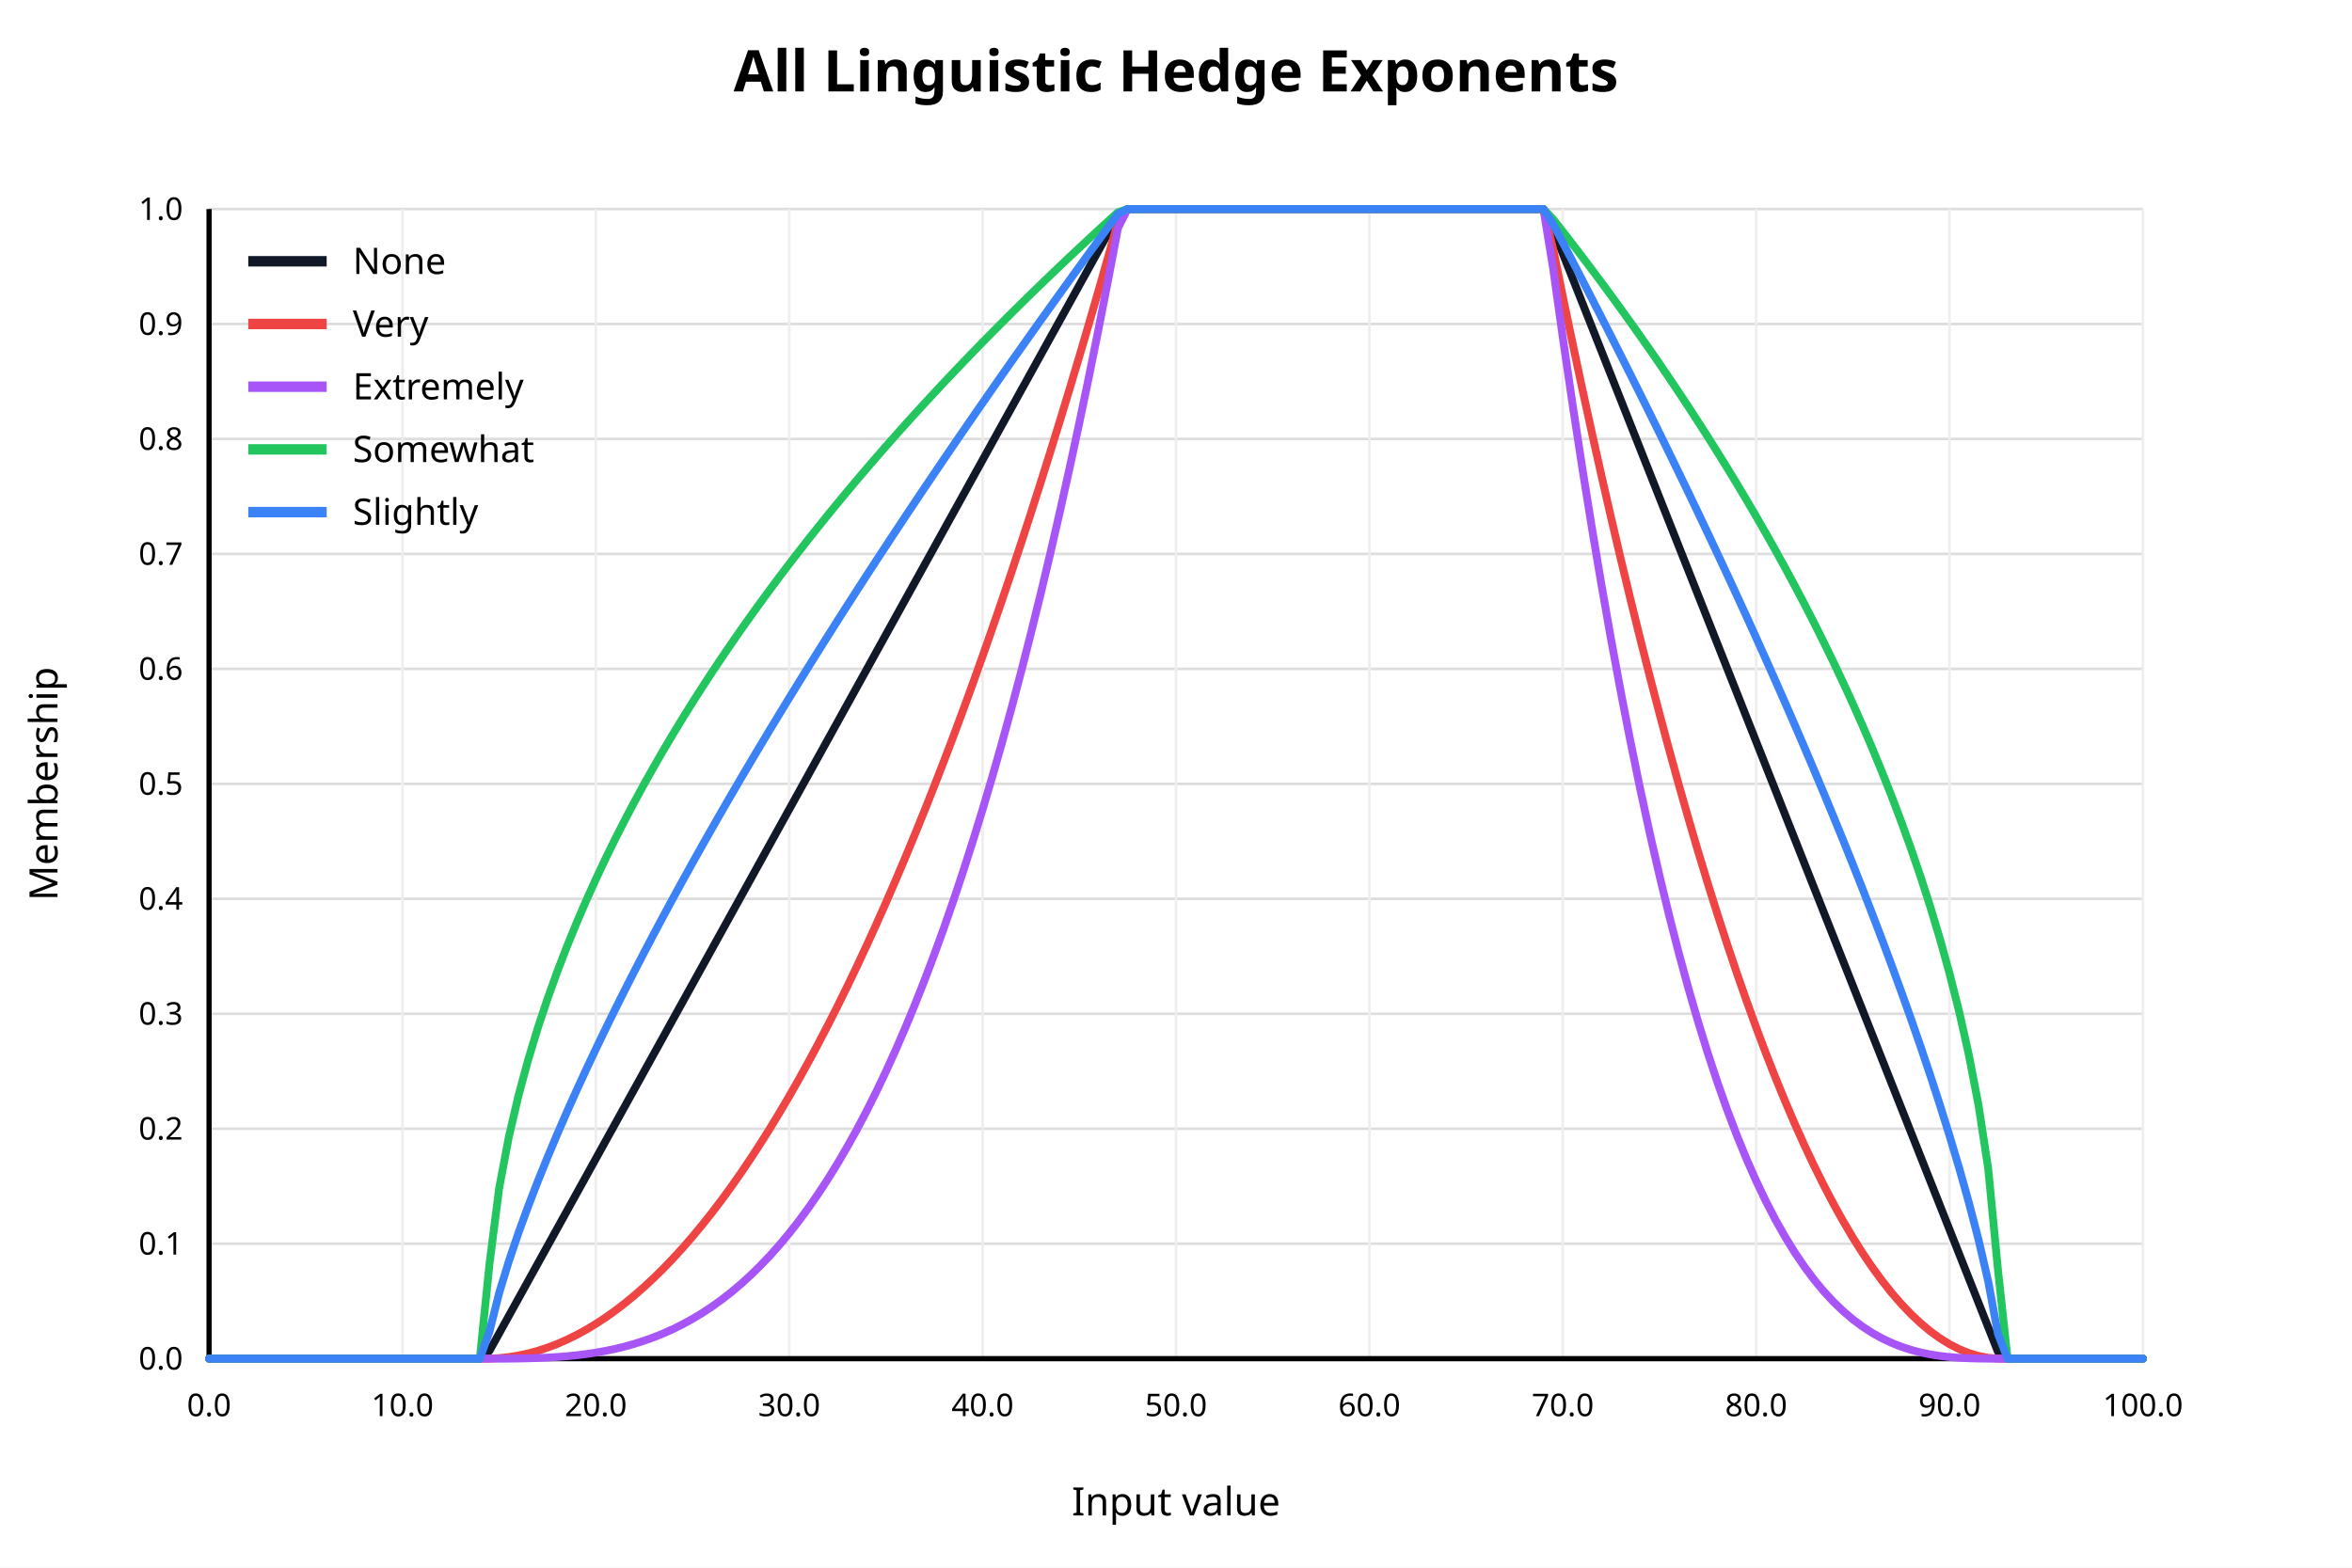
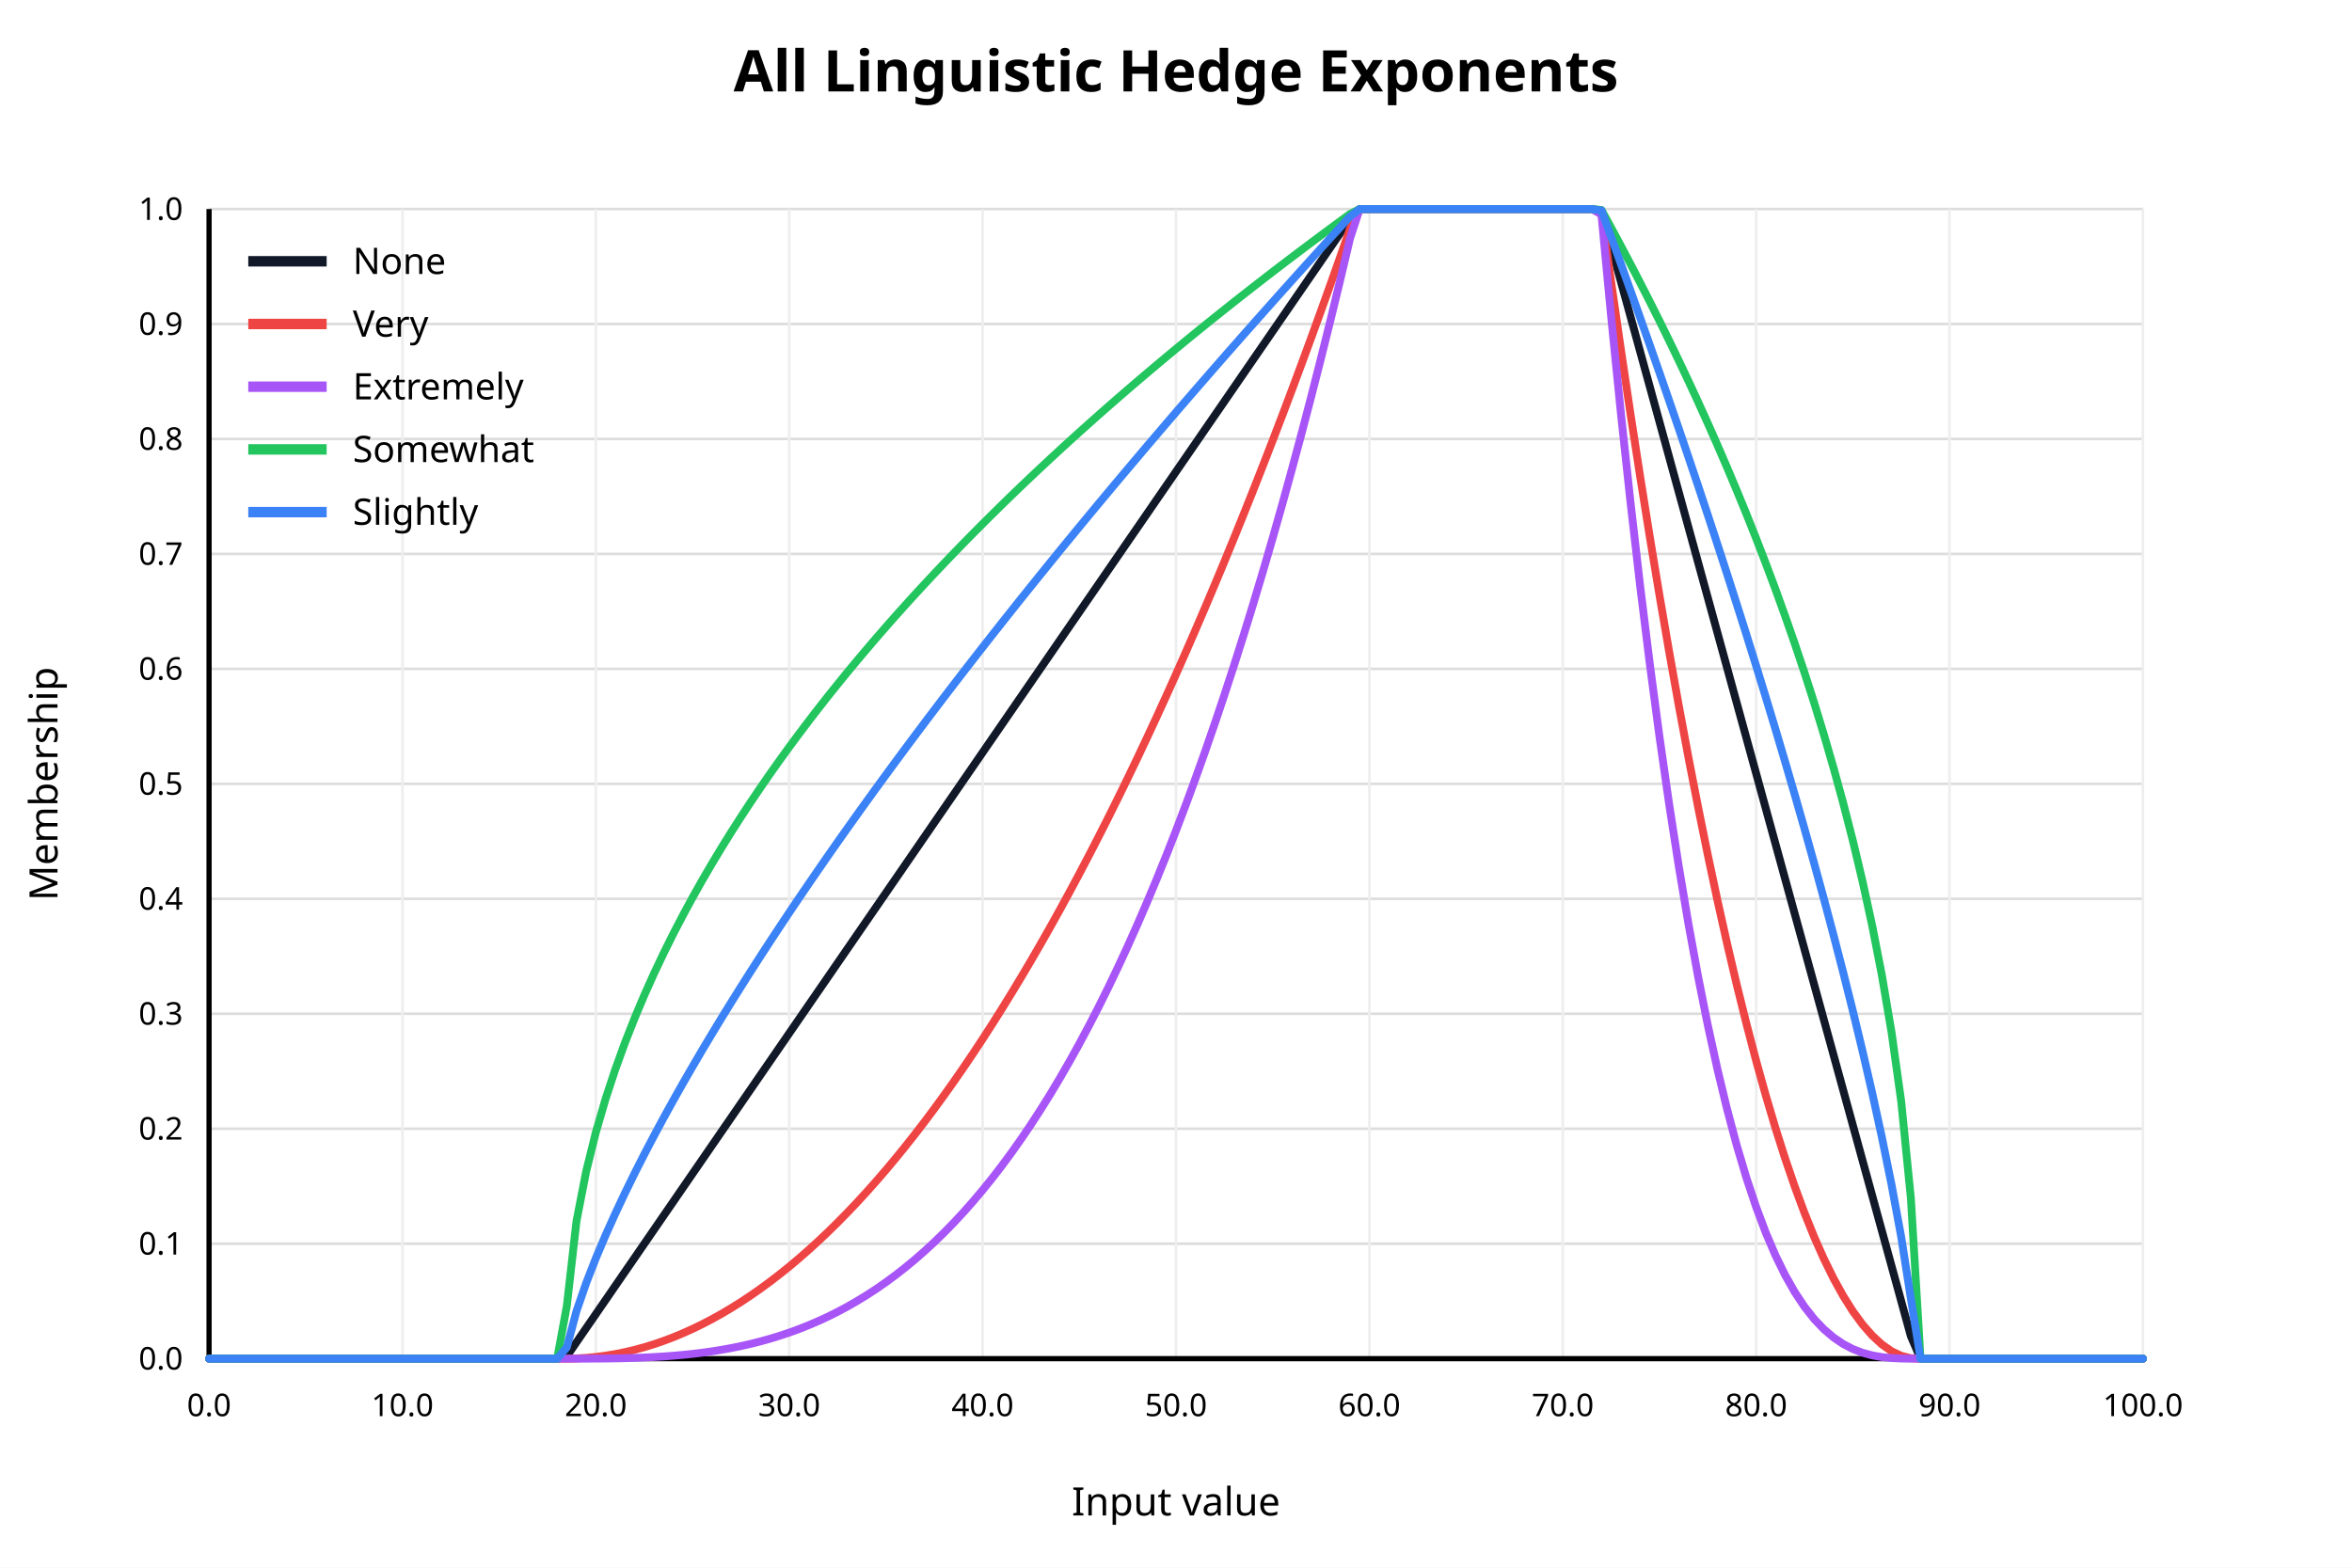
<svg xmlns="http://www.w3.org/2000/svg" width="900" height="600" viewBox="0 0 900 600">
  <rect x="0" y="0" width="900" height="600" fill="white" />
  <text x="450" y="35" text-anchor="middle" font-family="sans-serif" font-size="22" font-weight="bold" fill="black">All Linguistic Hedge Exponents</text>
  <line x1="80" y1="520.00" x2="820" y2="520.00" stroke="#dddddd" stroke-width="1" />
  <text x="70" y="520.00" text-anchor="end" dominant-baseline="middle" font-family="sans-serif" font-size="12" fill="black">0.0</text>
  <line x1="80" y1="476.00" x2="820" y2="476.00" stroke="#dddddd" stroke-width="1" />
  <text x="70" y="476.00" text-anchor="end" dominant-baseline="middle" font-family="sans-serif" font-size="12" fill="black">0.1</text>
  <line x1="80" y1="432.00" x2="820" y2="432.00" stroke="#dddddd" stroke-width="1" />
  <text x="70" y="432.00" text-anchor="end" dominant-baseline="middle" font-family="sans-serif" font-size="12" fill="black">0.2</text>
  <line x1="80" y1="388.00" x2="820" y2="388.00" stroke="#dddddd" stroke-width="1" />
  <text x="70" y="388.00" text-anchor="end" dominant-baseline="middle" font-family="sans-serif" font-size="12" fill="black">0.3</text>
  <line x1="80" y1="344.00" x2="820" y2="344.00" stroke="#dddddd" stroke-width="1" />
  <text x="70" y="344.00" text-anchor="end" dominant-baseline="middle" font-family="sans-serif" font-size="12" fill="black">0.4</text>
  <line x1="80" y1="300.00" x2="820" y2="300.00" stroke="#dddddd" stroke-width="1" />
  <text x="70" y="300.00" text-anchor="end" dominant-baseline="middle" font-family="sans-serif" font-size="12" fill="black">0.5</text>
  <line x1="80" y1="256.00" x2="820" y2="256.00" stroke="#dddddd" stroke-width="1" />
  <text x="70" y="256.00" text-anchor="end" dominant-baseline="middle" font-family="sans-serif" font-size="12" fill="black">0.6</text>
  <line x1="80" y1="212.00" x2="820" y2="212.00" stroke="#dddddd" stroke-width="1" />
  <text x="70" y="212.00" text-anchor="end" dominant-baseline="middle" font-family="sans-serif" font-size="12" fill="black">0.7</text>
  <line x1="80" y1="168.00" x2="820" y2="168.00" stroke="#dddddd" stroke-width="1" />
  <text x="70" y="168.00" text-anchor="end" dominant-baseline="middle" font-family="sans-serif" font-size="12" fill="black">0.8</text>
  <line x1="80" y1="124.00" x2="820" y2="124.00" stroke="#dddddd" stroke-width="1" />
  <text x="70" y="124.00" text-anchor="end" dominant-baseline="middle" font-family="sans-serif" font-size="12" fill="black">0.9</text>
  <line x1="80" y1="80.00" x2="820" y2="80.00" stroke="#dddddd" stroke-width="1" />
  <text x="70" y="80.00" text-anchor="end" dominant-baseline="middle" font-family="sans-serif" font-size="12" fill="black">1.0</text>
  <line x1="80.00" y1="80" x2="80.00" y2="520" stroke="#eeeeee" stroke-width="1" />
  <text x="80.00" y="542" text-anchor="middle" font-family="sans-serif" font-size="12" fill="black">0.0</text>
  <line x1="154.00" y1="80" x2="154.00" y2="520" stroke="#eeeeee" stroke-width="1" />
  <text x="154.00" y="542" text-anchor="middle" font-family="sans-serif" font-size="12" fill="black">10.0</text>
  <line x1="228.00" y1="80" x2="228.00" y2="520" stroke="#eeeeee" stroke-width="1" />
  <text x="228.00" y="542" text-anchor="middle" font-family="sans-serif" font-size="12" fill="black">20.0</text>
  <line x1="302.00" y1="80" x2="302.00" y2="520" stroke="#eeeeee" stroke-width="1" />
  <text x="302.00" y="542" text-anchor="middle" font-family="sans-serif" font-size="12" fill="black">30.0</text>
  <line x1="376.00" y1="80" x2="376.00" y2="520" stroke="#eeeeee" stroke-width="1" />
  <text x="376.00" y="542" text-anchor="middle" font-family="sans-serif" font-size="12" fill="black">40.0</text>
  <line x1="450.00" y1="80" x2="450.00" y2="520" stroke="#eeeeee" stroke-width="1" />
  <text x="450.00" y="542" text-anchor="middle" font-family="sans-serif" font-size="12" fill="black">50.0</text>
  <line x1="524.00" y1="80" x2="524.00" y2="520" stroke="#eeeeee" stroke-width="1" />
  <text x="524.00" y="542" text-anchor="middle" font-family="sans-serif" font-size="12" fill="black">60.0</text>
  <line x1="598.00" y1="80" x2="598.00" y2="520" stroke="#eeeeee" stroke-width="1" />
  <text x="598.00" y="542" text-anchor="middle" font-family="sans-serif" font-size="12" fill="black">70.0</text>
  <line x1="672.00" y1="80" x2="672.00" y2="520" stroke="#eeeeee" stroke-width="1" />
  <text x="672.00" y="542" text-anchor="middle" font-family="sans-serif" font-size="12" fill="black">80.0</text>
  <line x1="746.00" y1="80" x2="746.00" y2="520" stroke="#eeeeee" stroke-width="1" />
  <text x="746.00" y="542" text-anchor="middle" font-family="sans-serif" font-size="12" fill="black">90.0</text>
  <line x1="820.00" y1="80" x2="820.00" y2="520" stroke="#eeeeee" stroke-width="1" />
  <text x="820.00" y="542" text-anchor="middle" font-family="sans-serif" font-size="12" fill="black">100.0</text>
  <line x1="80" y1="520" x2="820" y2="520" stroke="black" stroke-width="2" />
  <line x1="80" y1="80" x2="80" y2="520" stroke="black" stroke-width="2" />
  <text x="450" y="580" text-anchor="middle" font-family="sans-serif" font-size="15" fill="black">Input value</text>
  <text x="22" y="300" text-anchor="middle" font-family="sans-serif" font-size="15" fill="black" transform="rotate(-90 22 300)">Membership</text>
-   <polyline fill="none" stroke="#111827" stroke-width="3" stroke-linejoin="round" stroke-linecap="round" points="80.00,520.00 83.70,520.00 87.40,520.00 91.10,520.00 94.80,520.00 98.50,520.00 102.20,520.00 105.90,520.00 109.60,520.00 113.30,520.00 117.00,520.00 120.70,520.00 124.40,520.00 128.10,520.00 131.80,520.00 135.50,520.00 139.20,520.00 142.90,520.00 146.60,520.00 150.30,520.00 154.00,520.00 157.70,520.00 161.40,520.00 165.10,520.00 168.80,520.00 172.50,520.00 176.20,520.00 179.90,520.00 183.60,520.00 187.30,517.01 191.00,510.33 194.70,503.64 198.40,496.96 202.10,490.27 205.80,483.58 209.50,476.90 213.20,470.21 216.90,463.53 220.60,456.84 224.30,450.16 228.00,443.47 231.70,436.78 235.40,430.10 239.10,423.41 242.80,416.73 246.50,410.04 250.20,403.35 253.90,396.67 257.60,389.98 261.30,383.30 265.00,376.61 268.70,369.93 272.40,363.24 276.10,356.55 279.80,349.87 283.50,343.18 287.20,336.50 290.90,329.81 294.60,323.12 298.30,316.44 302.00,309.75 305.70,303.07 309.40,296.38 313.10,289.70 316.80,283.01 320.50,276.32 324.20,269.64 327.90,262.95 331.60,256.27 335.30,249.58 339.00,242.89 342.70,236.21 346.40,229.52 350.10,222.84 353.80,216.15 357.50,209.47 361.20,202.78 364.90,196.09 368.60,189.41 372.30,182.72 376.00,176.04 379.70,169.35 383.40,162.66 387.10,155.98 390.80,149.29 394.50,142.61 398.20,135.92 401.90,129.23 405.60,122.55 409.30,115.86 413.00,109.18 416.70,102.49 420.40,95.81 424.10,89.12 427.80,82.43 431.50,80.00 435.20,80.00 438.90,80.00 442.60,80.00 446.30,80.00 450.00,80.00 453.70,80.00 457.40,80.00 461.10,80.00 464.80,80.00 468.50,80.00 472.20,80.00 475.90,80.00 479.60,80.00 483.30,80.00 487.00,80.00 490.70,80.00 494.40,80.00 498.10,80.00 501.80,80.00 505.50,80.00 509.20,80.00 512.90,80.00 516.60,80.00 520.30,80.00 524.00,80.00 527.70,80.00 531.40,80.00 535.10,80.00 538.80,80.00 542.50,80.00 546.20,80.00 549.90,80.00 553.60,80.00 557.30,80.00 561.00,80.00 564.70,80.00 568.40,80.00 572.10,80.00 575.80,80.00 579.50,80.00 583.20,80.00 586.90,80.00 590.60,80.00 594.30,87.68 598.00,97.02 601.70,106.36 605.40,115.70 609.10,125.04 612.80,134.38 616.50,143.72 620.20,153.06 623.90,162.40 627.60,171.74 631.30,181.08 635.00,190.42 638.70,199.76 642.40,209.10 646.10,218.44 649.80,227.78 653.50,237.12 657.20,246.46 660.90,255.80 664.60,265.14 668.30,274.48 672.00,283.82 675.70,293.17 679.40,302.51 683.10,311.85 686.80,321.19 690.50,330.53 694.20,339.87 697.90,349.21 701.60,358.55 705.30,367.89 709.00,377.23 712.70,386.57 716.40,395.91 720.10,405.25 723.80,414.59 727.50,423.93 731.20,433.27 734.90,442.61 738.60,451.95 742.30,461.29 746.00,470.63 749.70,479.97 753.40,489.31 757.10,498.65 760.80,507.99 764.50,517.33 768.20,520.00 771.90,520.00 775.60,520.00 779.30,520.00 783.00,520.00 786.70,520.00 790.40,520.00 794.10,520.00 797.80,520.00 801.50,520.00 805.20,520.00 808.90,520.00 812.60,520.00 816.30,520.00 820.00,520.00" />
+   <polyline fill="none" stroke="#111827" stroke-width="3" stroke-linejoin="round" stroke-linecap="round" points="80.00,520.00 83.70,520.00 87.40,520.00 91.10,520.00 94.80,520.00 98.50,520.00 102.20,520.00 105.90,520.00 109.60,520.00 113.30,520.00 117.00,520.00 120.70,520.00 124.40,520.00 128.10,520.00 131.80,520.00 135.50,520.00 139.20,520.00 142.90,520.00 146.60,520.00 150.30,520.00 154.00,520.00 157.70,520.00 161.40,520.00 165.10,520.00 168.80,520.00 172.50,520.00 176.20,520.00 179.90,520.00 183.60,520.00 187.30,520.00 191.00,520.00 194.70,520.00 198.40,520.00 202.10,520.00 205.80,520.00 209.50,520.00 213.20,520.00 216.90,519.07 220.60,513.70 224.30,508.32 228.00,502.95 231.70,497.58 235.40,492.20 239.10,486.83 242.80,481.46 246.50,476.08 250.20,470.71 253.90,465.33 257.60,459.96 261.30,454.59 265.00,449.21 268.70,443.84 272.40,438.46 276.10,433.09 279.80,427.72 283.50,422.34 287.20,416.97 290.90,411.59 294.60,406.22 298.30,400.85 302.00,395.47 305.70,390.10 309.40,384.72 313.10,379.35 316.80,373.98 320.50,368.60 324.20,363.23 327.90,357.85 331.60,352.48 335.30,347.11 339.00,341.73 342.70,336.36 346.40,330.99 350.10,325.61 353.80,320.24 357.50,314.86 361.20,309.49 364.90,304.12 368.60,298.74 372.30,293.37 376.00,287.99 379.70,282.62 383.40,277.25 387.10,271.87 390.80,266.50 394.50,261.12 398.20,255.75 401.90,250.38 405.60,245.00 409.30,239.63 413.00,234.25 416.70,228.88 420.40,223.51 424.10,218.13 427.80,212.76 431.50,207.38 435.20,202.01 438.90,196.64 442.60,191.26 446.30,185.89 450.00,180.51 453.70,175.14 457.40,169.77 461.10,164.39 464.80,159.02 468.50,153.65 472.20,148.27 475.90,142.90 479.60,137.52 483.30,132.15 487.00,126.78 490.70,121.40 494.40,116.03 498.10,110.65 501.80,105.28 505.50,99.91 509.20,94.53 512.90,89.16 516.60,83.78 520.30,80.00 524.00,80.00 527.70,80.00 531.40,80.00 535.10,80.00 538.80,80.00 542.50,80.00 546.20,80.00 549.90,80.00 553.60,80.00 557.30,80.00 561.00,80.00 564.70,80.00 568.40,80.00 572.10,80.00 575.80,80.00 579.50,80.00 583.20,80.00 586.90,80.00 590.60,80.00 594.30,80.00 598.00,80.00 601.70,80.00 605.40,80.00 609.10,80.00 612.80,80.70 616.50,94.16 620.20,107.62 623.90,121.08 627.60,134.54 631.30,148.00 635.00,161.46 638.70,174.92 642.40,188.38 646.10,201.84 649.80,215.30 653.50,228.76 657.20,242.22 660.90,255.68 664.60,269.14 668.30,282.60 672.00,296.06 675.70,309.52 679.40,322.98 683.10,336.44 686.80,349.90 690.50,363.36 694.20,376.82 697.90,390.28 701.60,403.74 705.30,417.20 709.00,430.66 712.70,444.12 716.40,457.58 720.10,471.04 723.80,484.50 727.50,497.96 731.20,511.42 734.90,520.00 738.60,520.00 742.30,520.00 746.00,520.00 749.70,520.00 753.40,520.00 757.10,520.00 760.80,520.00 764.50,520.00 768.20,520.00 771.90,520.00 775.60,520.00 779.30,520.00 783.00,520.00 786.70,520.00 790.40,520.00 794.10,520.00 797.80,520.00 801.50,520.00 805.20,520.00 808.90,520.00 812.60,520.00 816.30,520.00 820.00,520.00" />
  <line x1="95" y1="100" x2="125" y2="100" stroke="#111827" stroke-width="4" />
  <text x="135" y="100" dominant-baseline="middle" font-family="sans-serif" font-size="14" fill="black">None</text>
-   <polyline fill="none" stroke="#ef4444" stroke-width="3" stroke-linejoin="round" stroke-linecap="round" points="80.00,520.00 83.70,520.00 87.40,520.00 91.10,520.00 94.80,520.00 98.50,520.00 102.20,520.00 105.90,520.00 109.60,520.00 113.30,520.00 117.00,520.00 120.70,520.00 124.40,520.00 128.10,520.00 131.80,520.00 135.50,520.00 139.20,520.00 142.90,520.00 146.60,520.00 150.30,520.00 154.00,520.00 157.70,520.00 161.40,520.00 165.10,520.00 168.80,520.00 172.50,520.00 176.20,520.00 179.90,520.00 183.60,520.00 187.30,519.98 191.00,519.79 194.70,519.39 198.40,518.79 202.10,517.99 205.80,516.99 209.50,515.78 213.20,514.37 216.90,512.75 220.60,510.93 224.30,508.91 228.00,506.69 231.70,504.26 235.40,501.63 239.10,498.80 242.80,495.76 246.50,492.52 250.20,489.08 253.90,485.43 257.60,481.58 261.30,477.53 265.00,473.27 268.70,468.81 272.40,464.15 276.10,459.28 279.80,454.22 283.50,448.94 287.20,443.47 290.90,437.79 294.60,431.91 298.30,425.82 302.00,419.54 305.70,413.05 309.40,406.35 313.10,399.45 316.80,392.35 320.50,385.05 324.20,377.54 327.90,369.83 331.60,361.92 335.30,353.80 339.00,345.48 342.70,336.96 346.40,328.23 350.10,319.30 353.80,310.17 357.50,300.84 361.20,291.30 364.90,281.56 368.60,271.61 372.30,261.46 376.00,251.11 379.70,240.56 383.40,229.80 387.10,218.84 390.80,207.67 394.50,196.31 398.20,184.73 401.90,172.96 405.60,160.98 409.30,148.80 413.00,136.42 416.70,123.83 420.40,111.04 424.10,98.05 427.80,84.85 431.50,80.00 435.20,80.00 438.90,80.00 442.60,80.00 446.30,80.00 450.00,80.00 453.70,80.00 457.40,80.00 461.10,80.00 464.80,80.00 468.50,80.00 472.20,80.00 475.90,80.00 479.60,80.00 483.30,80.00 487.00,80.00 490.70,80.00 494.40,80.00 498.10,80.00 501.80,80.00 505.50,80.00 509.20,80.00 512.90,80.00 516.60,80.00 520.30,80.00 524.00,80.00 527.70,80.00 531.40,80.00 535.10,80.00 538.80,80.00 542.50,80.00 546.20,80.00 549.90,80.00 553.60,80.00 557.30,80.00 561.00,80.00 564.70,80.00 568.40,80.00 572.10,80.00 575.80,80.00 579.50,80.00 583.20,80.00 586.90,80.00 590.60,80.00 594.30,95.23 598.00,113.38 601.70,131.14 605.40,148.51 609.10,165.47 612.80,182.04 616.50,198.21 620.20,213.99 623.90,229.37 627.60,244.36 631.30,258.94 635.00,273.13 638.70,286.93 642.40,300.33 646.10,313.33 649.80,325.93 653.50,338.14 657.20,349.95 660.90,361.36 664.60,372.38 668.30,383.01 672.00,393.23 675.70,403.06 679.40,412.49 683.10,421.53 686.80,430.17 690.50,438.41 694.20,446.25 697.90,453.70 701.60,460.76 705.30,467.41 709.00,473.67 712.70,479.54 716.40,485.00 720.10,490.07 723.80,494.75 727.50,499.02 731.20,502.90 734.90,506.39 738.60,509.48 742.30,512.17 746.00,514.46 749.70,516.36 753.40,517.86 757.10,518.96 760.80,519.67 764.50,519.98 768.20,520.00 771.90,520.00 775.60,520.00 779.30,520.00 783.00,520.00 786.70,520.00 790.40,520.00 794.10,520.00 797.80,520.00 801.50,520.00 805.20,520.00 808.90,520.00 812.60,520.00 816.30,520.00 820.00,520.00" />
+   <polyline fill="none" stroke="#ef4444" stroke-width="3" stroke-linejoin="round" stroke-linecap="round" points="80.00,520.00 83.70,520.00 87.40,520.00 91.10,520.00 94.80,520.00 98.50,520.00 102.20,520.00 105.90,520.00 109.60,520.00 113.30,520.00 117.00,520.00 120.70,520.00 124.40,520.00 128.10,520.00 131.80,520.00 135.50,520.00 139.20,520.00 142.90,520.00 146.60,520.00 150.30,520.00 154.00,520.00 157.70,520.00 161.40,520.00 165.10,520.00 168.80,520.00 172.50,520.00 176.20,520.00 179.90,520.00 183.60,520.00 187.30,520.00 191.00,520.00 194.70,520.00 198.40,520.00 202.10,520.00 205.80,520.00 209.50,520.00 213.20,520.00 216.90,520.00 220.60,519.91 224.30,519.69 228.00,519.34 231.70,518.86 235.40,518.24 239.10,517.50 242.80,516.62 246.50,515.62 250.20,514.48 253.90,513.21 257.60,511.81 261.30,510.27 265.00,508.61 268.70,506.82 272.40,504.89 276.10,502.83 279.80,500.64 283.50,498.32 287.20,495.87 290.90,493.29 294.60,490.58 298.30,487.73 302.00,484.76 305.70,481.65 309.40,478.41 313.10,475.04 316.80,471.54 320.50,467.91 324.20,464.14 327.90,460.25 331.60,456.22 335.30,452.06 339.00,447.77 342.70,443.35 346.40,438.80 350.10,434.12 353.80,429.31 357.50,424.36 361.20,419.28 364.90,414.08 368.60,408.74 372.30,403.27 376.00,397.67 379.70,391.93 383.40,386.07 387.10,380.07 390.80,373.95 394.50,367.69 398.20,361.30 401.90,354.78 405.60,348.13 409.30,341.34 413.00,334.43 416.70,327.38 420.40,320.21 424.10,312.90 427.80,305.46 431.50,297.89 435.20,290.19 438.90,282.35 442.60,274.39 446.30,266.29 450.00,258.07 453.70,249.71 457.40,241.22 461.10,232.60 464.80,223.85 468.50,214.96 472.20,205.95 475.90,196.80 479.60,187.53 483.30,178.12 487.00,168.58 490.70,158.91 494.40,149.11 498.10,139.17 501.80,129.11 505.50,118.91 509.20,108.58 512.90,98.13 516.60,87.54 520.30,80.00 524.00,80.00 527.70,80.00 531.40,80.00 535.10,80.00 538.80,80.00 542.50,80.00 546.20,80.00 549.90,80.00 553.60,80.00 557.30,80.00 561.00,80.00 564.70,80.00 568.40,80.00 572.10,80.00 575.80,80.00 579.50,80.00 583.20,80.00 586.90,80.00 590.60,80.00 594.30,80.00 598.00,80.00 601.70,80.00 605.40,80.00 609.10,80.00 612.80,81.40 616.50,107.87 620.20,133.51 623.90,158.33 627.60,182.32 631.30,205.49 635.00,227.84 638.70,249.37 642.40,270.07 646.10,289.94 649.80,309.00 653.50,327.23 657.20,344.63 660.90,361.22 664.60,376.98 668.30,391.91 672.00,406.02 675.70,419.31 679.40,431.78 683.10,443.42 686.80,454.24 690.50,464.24 694.20,473.41 697.90,481.76 701.60,489.28 705.30,495.98 709.00,501.86 712.70,506.91 716.40,511.14 720.10,514.55 723.80,517.14 727.50,518.90 731.20,519.83 734.90,520.00 738.60,520.00 742.30,520.00 746.00,520.00 749.70,520.00 753.40,520.00 757.10,520.00 760.80,520.00 764.50,520.00 768.20,520.00 771.90,520.00 775.60,520.00 779.30,520.00 783.00,520.00 786.70,520.00 790.40,520.00 794.10,520.00 797.80,520.00 801.50,520.00 805.20,520.00 808.90,520.00 812.60,520.00 816.30,520.00 820.00,520.00" />
  <line x1="95" y1="124" x2="125" y2="124" stroke="#ef4444" stroke-width="4" />
  <text x="135" y="124" dominant-baseline="middle" font-family="sans-serif" font-size="14" fill="black">Very</text>
-   <polyline fill="none" stroke="#a855f7" stroke-width="3" stroke-linejoin="round" stroke-linecap="round" points="80.00,520.00 83.70,520.00 87.40,520.00 91.10,520.00 94.80,520.00 98.50,520.00 102.20,520.00 105.90,520.00 109.60,520.00 113.30,520.00 117.00,520.00 120.70,520.00 124.40,520.00 128.10,520.00 131.80,520.00 135.50,520.00 139.20,520.00 142.90,520.00 146.60,520.00 150.30,520.00 154.00,520.00 157.70,520.00 161.40,520.00 165.10,520.00 168.80,520.00 172.50,520.00 176.20,520.00 179.90,520.00 183.60,520.00 187.30,520.00 191.00,520.00 194.70,519.98 198.40,519.94 202.10,519.86 205.80,519.75 209.50,519.59 213.20,519.36 216.90,519.07 220.60,518.70 224.30,518.24 228.00,517.68 231.70,517.02 235.40,516.25 239.10,515.35 242.80,514.31 246.50,513.13 250.20,511.80 253.90,510.31 257.60,508.65 261.30,506.80 265.00,504.77 268.70,502.54 272.40,500.10 276.10,497.45 279.80,494.56 283.50,491.45 287.20,488.08 290.90,484.46 294.60,480.58 298.30,476.43 302.00,472.00 305.70,467.27 309.40,462.24 313.10,456.90 316.80,451.25 320.50,445.26 324.20,438.94 327.90,432.27 331.60,425.25 335.30,417.86 339.00,410.09 342.70,401.94 346.40,393.40 350.10,384.46 353.80,375.10 357.50,365.32 361.20,355.12 364.90,344.47 368.60,333.37 372.30,321.82 376.00,309.80 379.70,297.30 383.40,284.32 387.10,270.84 390.80,256.86 394.50,242.36 398.20,227.34 401.90,211.79 405.60,195.70 409.30,179.06 413.00,161.86 416.70,144.08 420.40,125.73 424.10,106.80 427.80,87.26 431.50,80.00 435.20,80.00 438.90,80.00 442.60,80.00 446.30,80.00 450.00,80.00 453.70,80.00 457.40,80.00 461.10,80.00 464.80,80.00 468.50,80.00 472.20,80.00 475.90,80.00 479.60,80.00 483.30,80.00 487.00,80.00 490.70,80.00 494.40,80.00 498.10,80.00 501.80,80.00 505.50,80.00 509.20,80.00 512.90,80.00 516.60,80.00 520.30,80.00 524.00,80.00 527.70,80.00 531.40,80.00 535.10,80.00 538.80,80.00 542.50,80.00 546.20,80.00 549.90,80.00 553.60,80.00 557.30,80.00 561.00,80.00 564.70,80.00 568.40,80.00 572.10,80.00 575.80,80.00 579.50,80.00 583.20,80.00 586.90,80.00 590.60,80.00 594.30,102.64 598.00,129.11 601.70,154.44 605.40,178.65 609.10,201.76 612.80,223.81 616.50,244.82 620.20,264.80 623.90,283.80 627.60,301.83 631.30,318.92 635.00,335.09 638.70,350.37 642.40,364.78 646.10,378.35 649.80,391.11 653.50,403.08 657.20,414.28 660.90,424.75 664.60,434.50 668.30,443.56 672.00,451.95 675.70,459.71 679.40,466.86 683.10,473.41 686.80,479.41 690.50,484.86 694.20,489.81 697.90,494.27 701.60,498.26 705.30,501.82 709.00,504.97 712.70,507.73 716.40,510.13 720.10,512.19 723.80,513.95 727.50,515.42 731.20,516.63 734.90,517.61 738.60,518.37 742.30,518.95 746.00,519.38 749.70,519.67 753.40,519.85 757.10,519.95 760.80,519.99 764.50,520.00 768.20,520.00 771.90,520.00 775.60,520.00 779.30,520.00 783.00,520.00 786.70,520.00 790.40,520.00 794.10,520.00 797.80,520.00 801.50,520.00 805.20,520.00 808.90,520.00 812.60,520.00 816.30,520.00 820.00,520.00" />
+   <polyline fill="none" stroke="#a855f7" stroke-width="3" stroke-linejoin="round" stroke-linecap="round" points="80.00,520.00 83.70,520.00 87.40,520.00 91.10,520.00 94.80,520.00 98.50,520.00 102.20,520.00 105.90,520.00 109.60,520.00 113.30,520.00 117.00,520.00 120.70,520.00 124.40,520.00 128.10,520.00 131.80,520.00 135.50,520.00 139.20,520.00 142.90,520.00 146.60,520.00 150.30,520.00 154.00,520.00 157.70,520.00 161.40,520.00 165.10,520.00 168.80,520.00 172.50,520.00 176.20,520.00 179.90,520.00 183.60,520.00 187.30,520.00 191.00,520.00 194.70,520.00 198.40,520.00 202.10,520.00 205.80,520.00 209.50,520.00 213.20,520.00 216.90,520.00 220.60,520.00 224.30,519.99 228.00,519.97 231.70,519.94 235.40,519.89 239.10,519.81 242.80,519.70 246.50,519.56 250.20,519.38 253.90,519.16 257.60,518.88 261.30,518.55 265.00,518.17 268.70,517.72 272.40,517.20 276.10,516.61 279.80,515.94 283.50,515.19 287.20,514.35 290.90,513.42 294.60,512.39 298.30,511.26 302.00,510.03 305.70,508.68 309.40,507.21 313.10,505.63 316.80,503.92 320.50,502.08 324.20,500.10 327.90,497.98 331.60,495.72 335.30,493.31 339.00,490.74 342.70,488.01 346.40,485.12 350.10,482.06 353.80,478.82 357.50,475.41 361.20,471.81 364.90,468.03 368.60,464.05 372.30,459.87 376.00,455.49 379.70,450.91 383.40,446.11 387.10,441.09 390.80,435.85 394.50,430.39 398.20,424.69 401.90,418.76 405.60,412.58 409.30,406.16 413.00,399.49 416.70,392.56 420.40,385.37 424.10,377.92 427.80,370.19 431.50,362.19 435.20,353.91 438.90,345.35 442.60,336.50 446.30,327.35 450.00,317.90 453.70,308.15 457.40,298.10 461.10,287.72 464.80,277.03 468.50,266.02 472.20,254.68 475.90,243.00 479.60,230.99 483.30,218.64 487.00,205.94 490.70,192.88 494.40,179.47 498.10,165.70 501.80,151.57 505.50,137.06 509.20,122.17 512.90,106.91 516.60,91.25 520.30,80.00 524.00,80.00 527.70,80.00 531.40,80.00 535.10,80.00 538.80,80.00 542.50,80.00 546.20,80.00 549.90,80.00 553.60,80.00 557.30,80.00 561.00,80.00 564.70,80.00 568.40,80.00 572.10,80.00 575.80,80.00 579.50,80.00 583.20,80.00 586.90,80.00 590.60,80.00 594.30,80.00 598.00,80.00 601.70,80.00 605.40,80.00 609.10,80.00 612.80,82.10 616.50,121.13 620.20,157.77 623.90,192.10 627.60,224.18 631.30,254.10 635.00,281.93 638.70,307.75 642.40,331.63 646.10,353.65 649.80,373.88 653.50,392.40 657.20,409.29 660.90,424.61 664.60,438.46 668.30,450.89 672.00,461.99 675.70,471.84 679.40,480.50 683.10,488.05 686.80,494.58 690.50,500.15 694.20,504.84 697.90,508.72 701.60,511.88 705.30,514.39 709.00,516.32 712.70,517.74 716.40,518.74 720.10,519.39 723.80,519.77 727.50,519.94 731.20,520.00 734.90,520.00 738.60,520.00 742.30,520.00 746.00,520.00 749.70,520.00 753.40,520.00 757.10,520.00 760.80,520.00 764.50,520.00 768.20,520.00 771.90,520.00 775.60,520.00 779.30,520.00 783.00,520.00 786.70,520.00 790.40,520.00 794.10,520.00 797.80,520.00 801.50,520.00 805.20,520.00 808.90,520.00 812.60,520.00 816.30,520.00 820.00,520.00" />
  <line x1="95" y1="148" x2="125" y2="148" stroke="#a855f7" stroke-width="4" />
  <text x="135" y="148" dominant-baseline="middle" font-family="sans-serif" font-size="14" fill="black">Extremely</text>
-   <polyline fill="none" stroke="#22c55e" stroke-width="3" stroke-linejoin="round" stroke-linecap="round" points="80.00,520.00 83.70,520.00 87.40,520.00 91.10,520.00 94.80,520.00 98.50,520.00 102.20,520.00 105.90,520.00 109.60,520.00 113.30,520.00 117.00,520.00 120.70,520.00 124.40,520.00 128.10,520.00 131.80,520.00 135.50,520.00 139.20,520.00 142.90,520.00 146.60,520.00 150.30,520.00 154.00,520.00 157.70,520.00 161.40,520.00 165.10,520.00 168.80,520.00 172.50,520.00 176.20,520.00 179.90,520.00 183.60,520.00 187.30,483.75 191.00,454.76 194.70,435.16 198.40,419.31 202.10,405.63 205.80,393.42 209.50,382.29 213.20,371.99 216.90,362.37 220.60,353.30 224.30,344.70 228.00,336.50 231.70,328.65 235.40,321.11 239.10,313.85 242.80,306.83 246.50,300.04 250.20,293.45 253.90,287.05 257.60,280.82 261.30,274.75 265.00,268.82 268.70,263.03 272.40,257.37 276.10,251.83 279.80,246.40 283.50,241.07 287.20,235.85 290.90,230.72 294.60,225.68 298.30,220.72 302.00,215.85 305.70,211.05 309.40,206.32 313.10,201.67 316.80,197.08 320.50,192.56 324.20,188.10 327.90,183.69 331.60,179.35 335.30,175.06 339.00,170.82 342.70,166.63 346.40,162.49 350.10,158.40 353.80,154.36 357.50,150.36 361.20,146.40 364.90,142.48 368.60,138.61 372.30,134.77 376.00,130.97 379.70,127.21 383.40,123.48 387.10,119.79 390.80,116.13 394.50,112.50 398.20,108.91 401.90,105.35 405.60,101.82 409.30,98.31 413.00,94.84 416.70,91.39 420.40,87.98 424.10,84.58 427.80,81.22 431.50,80.00 435.20,80.00 438.90,80.00 442.60,80.00 446.30,80.00 450.00,80.00 453.70,80.00 457.40,80.00 461.10,80.00 464.80,80.00 468.50,80.00 472.20,80.00 475.90,80.00 479.60,80.00 483.30,80.00 487.00,80.00 490.70,80.00 494.40,80.00 498.10,80.00 501.80,80.00 505.50,80.00 509.20,80.00 512.90,80.00 516.60,80.00 520.30,80.00 524.00,80.00 527.70,80.00 531.40,80.00 535.10,80.00 538.80,80.00 542.50,80.00 546.20,80.00 549.90,80.00 553.60,80.00 557.30,80.00 561.00,80.00 564.70,80.00 568.40,80.00 572.10,80.00 575.80,80.00 579.50,80.00 583.20,80.00 586.90,80.00 590.60,80.00 594.30,83.86 598.00,88.59 601.70,93.38 605.40,98.23 609.10,103.13 612.80,108.09 616.50,113.11 620.20,118.19 623.90,123.34 627.60,128.55 631.30,133.83 635.00,139.19 638.70,144.63 642.40,150.14 646.10,155.74 649.80,161.43 653.50,167.20 657.20,173.08 660.90,179.05 664.60,185.13 668.30,191.33 672.00,197.64 675.70,204.08 679.40,210.65 683.10,217.36 686.80,224.23 690.50,231.26 694.20,238.47 697.90,245.87 701.60,253.47 705.30,261.29 709.00,269.36 712.70,277.70 716.40,286.33 720.10,295.30 723.80,304.64 727.50,314.40 731.20,324.65 734.90,335.47 738.60,346.96 742.30,359.27 746.00,372.61 749.70,387.28 753.40,403.79 757.10,423.08 760.80,447.31 764.50,485.73 768.20,520.00 771.90,520.00 775.60,520.00 779.30,520.00 783.00,520.00 786.70,520.00 790.40,520.00 794.10,520.00 797.80,520.00 801.50,520.00 805.20,520.00 808.90,520.00 812.60,520.00 816.30,520.00 820.00,520.00" />
+   <polyline fill="none" stroke="#22c55e" stroke-width="3" stroke-linejoin="round" stroke-linecap="round" points="80.00,520.00 83.70,520.00 87.40,520.00 91.10,520.00 94.80,520.00 98.50,520.00 102.20,520.00 105.90,520.00 109.60,520.00 113.30,520.00 117.00,520.00 120.70,520.00 124.40,520.00 128.10,520.00 131.80,520.00 135.50,520.00 139.20,520.00 142.90,520.00 146.60,520.00 150.30,520.00 154.00,520.00 157.70,520.00 161.40,520.00 165.10,520.00 168.80,520.00 172.50,520.00 176.20,520.00 179.90,520.00 183.60,520.00 187.30,520.00 191.00,520.00 194.70,520.00 198.40,520.00 202.10,520.00 205.80,520.00 209.50,520.00 213.20,520.00 216.90,499.80 220.60,467.35 224.30,448.33 228.00,433.39 231.70,420.67 235.40,409.41 239.10,399.19 242.80,389.77 246.50,380.99 250.20,372.73 253.90,364.91 257.60,357.46 261.30,350.35 265.00,343.52 268.70,336.94 272.40,330.59 276.10,324.45 279.80,318.49 283.50,312.71 287.20,307.08 290.90,301.60 294.60,296.25 298.30,291.03 302.00,285.92 305.70,280.93 309.40,276.03 313.10,271.23 316.80,266.52 320.50,261.90 324.20,257.36 327.90,252.90 331.60,248.51 335.30,244.19 339.00,239.93 342.70,235.74 346.40,231.61 350.10,227.54 353.80,223.53 357.50,219.57 361.20,215.66 364.90,211.80 368.60,207.98 372.30,204.22 376.00,200.50 379.70,196.82 383.40,193.18 387.10,189.58 390.80,186.02 394.50,182.50 398.20,179.02 401.90,175.57 405.60,172.15 409.30,168.77 413.00,165.42 416.70,162.10 420.40,158.81 424.10,155.55 427.80,152.32 431.50,149.12 435.20,145.95 438.90,142.80 442.60,139.68 446.30,136.58 450.00,133.51 453.70,130.46 457.40,127.44 461.10,124.44 464.80,121.46 468.50,118.51 472.20,115.57 475.90,112.66 479.60,109.77 483.30,106.90 487.00,104.04 490.70,101.21 494.40,98.40 498.10,95.60 501.80,92.83 505.50,90.07 509.20,87.33 512.90,84.60 516.60,81.90 520.30,80.00 524.00,80.00 527.70,80.00 531.40,80.00 535.10,80.00 538.80,80.00 542.50,80.00 546.20,80.00 549.90,80.00 553.60,80.00 557.30,80.00 561.00,80.00 564.70,80.00 568.40,80.00 572.10,80.00 575.80,80.00 579.50,80.00 583.20,80.00 586.90,80.00 590.60,80.00 594.30,80.00 598.00,80.00 601.70,80.00 605.40,80.00 609.10,80.00 612.80,80.35 616.50,87.14 620.20,94.03 623.90,101.04 627.60,108.17 631.30,115.43 635.00,122.81 638.70,130.34 642.40,138.02 646.10,145.85 649.80,153.85 653.50,162.03 657.20,170.40 660.90,178.97 664.60,187.77 668.30,196.80 672.00,206.10 675.70,215.68 679.40,225.57 683.10,235.81 686.80,246.42 690.50,257.47 694.20,269.00 697.90,281.09 701.60,293.83 705.30,307.32 709.00,321.73 712.70,337.28 716.40,354.27 720.10,373.22 723.80,395.02 727.50,421.52 731.20,458.55 734.90,520.00 738.60,520.00 742.30,520.00 746.00,520.00 749.70,520.00 753.40,520.00 757.10,520.00 760.80,520.00 764.50,520.00 768.20,520.00 771.90,520.00 775.60,520.00 779.30,520.00 783.00,520.00 786.70,520.00 790.40,520.00 794.10,520.00 797.80,520.00 801.50,520.00 805.20,520.00 808.90,520.00 812.60,520.00 816.30,520.00 820.00,520.00" />
  <line x1="95" y1="172" x2="125" y2="172" stroke="#22c55e" stroke-width="4" />
  <text x="135" y="172" dominant-baseline="middle" font-family="sans-serif" font-size="14" fill="black">Somewhat</text>
-   <polyline fill="none" stroke="#3b82f6" stroke-width="3" stroke-linejoin="round" stroke-linecap="round" points="80.00,520.00 83.70,520.00 87.40,520.00 91.10,520.00 94.80,520.00 98.50,520.00 102.20,520.00 105.90,520.00 109.60,520.00 113.30,520.00 117.00,520.00 120.70,520.00 124.40,520.00 128.10,520.00 131.80,520.00 135.50,520.00 139.20,520.00 142.90,520.00 146.60,520.00 150.30,520.00 154.00,520.00 157.70,520.00 161.40,520.00 165.10,520.00 168.80,520.00 172.50,520.00 176.20,520.00 179.90,520.00 183.60,520.00 187.30,509.60 191.00,494.88 194.70,482.75 198.40,471.83 202.10,461.69 205.80,452.11 209.50,442.96 213.20,434.16 216.90,425.65 220.60,417.39 224.30,409.35 228.00,401.49 231.70,393.81 235.40,386.28 239.10,378.89 242.80,371.63 246.50,364.48 250.20,357.44 253.90,350.50 257.60,343.65 261.30,336.90 265.00,330.22 268.70,323.62 272.40,317.10 276.10,310.64 279.80,304.25 283.50,297.92 287.20,291.65 290.90,285.44 294.60,279.28 298.30,273.18 302.00,267.12 305.70,261.11 309.40,255.15 313.10,249.24 316.80,243.36 320.50,237.53 324.20,231.74 327.90,225.98 331.60,220.26 335.30,214.58 339.00,208.94 342.70,203.33 346.40,197.75 350.10,192.20 353.80,186.68 357.50,181.20 361.20,175.74 364.90,170.31 368.60,164.91 372.30,159.54 376.00,154.20 379.70,148.88 383.40,143.58 387.10,138.31 390.80,133.07 394.50,127.84 398.20,122.64 401.90,117.47 405.60,112.31 409.30,107.18 413.00,102.07 416.70,96.98 420.40,91.91 424.10,86.86 427.80,81.83 431.50,80.00 435.20,80.00 438.90,80.00 442.60,80.00 446.30,80.00 450.00,80.00 453.70,80.00 457.40,80.00 461.10,80.00 464.80,80.00 468.50,80.00 472.20,80.00 475.90,80.00 479.60,80.00 483.30,80.00 487.00,80.00 490.70,80.00 494.40,80.00 498.10,80.00 501.80,80.00 505.50,80.00 509.20,80.00 512.90,80.00 516.60,80.00 520.30,80.00 524.00,80.00 527.70,80.00 531.40,80.00 535.10,80.00 538.80,80.00 542.50,80.00 546.20,80.00 549.90,80.00 553.60,80.00 557.30,80.00 561.00,80.00 564.70,80.00 568.40,80.00 572.10,80.00 575.80,80.00 579.50,80.00 583.20,80.00 586.90,80.00 590.60,80.00 594.30,85.77 598.00,92.83 601.70,99.92 605.40,107.06 609.10,114.23 612.80,121.45 616.50,128.71 620.20,136.02 623.90,143.37 627.60,150.78 631.30,158.23 635.00,165.73 638.70,173.29 642.40,180.90 646.10,188.57 649.80,196.30 653.50,204.09 657.20,211.95 660.90,219.87 664.60,227.86 668.30,235.93 672.00,244.08 675.70,252.30 679.40,260.61 683.10,269.01 686.80,277.51 690.50,286.10 694.20,294.80 697.90,303.62 701.60,312.56 705.30,321.62 709.00,330.83 712.70,340.19 716.40,349.72 720.10,359.42 723.80,369.33 727.50,379.46 731.20,389.83 734.90,400.50 738.60,411.48 742.30,422.86 746.00,434.70 749.70,447.11 753.40,460.28 757.10,474.51 760.80,490.45 764.50,510.43 768.20,520.00 771.90,520.00 775.60,520.00 779.30,520.00 783.00,520.00 786.70,520.00 790.40,520.00 794.10,520.00 797.80,520.00 801.50,520.00 805.20,520.00 808.90,520.00 812.60,520.00 816.30,520.00 820.00,520.00" />
+   <polyline fill="none" stroke="#3b82f6" stroke-width="3" stroke-linejoin="round" stroke-linecap="round" points="80.00,520.00 83.70,520.00 87.40,520.00 91.10,520.00 94.80,520.00 98.50,520.00 102.20,520.00 105.90,520.00 109.60,520.00 113.30,520.00 117.00,520.00 120.70,520.00 124.40,520.00 128.10,520.00 131.80,520.00 135.50,520.00 139.20,520.00 142.90,520.00 146.60,520.00 150.30,520.00 154.00,520.00 157.70,520.00 161.40,520.00 165.10,520.00 168.80,520.00 172.50,520.00 176.20,520.00 179.90,520.00 183.60,520.00 187.30,520.00 191.00,520.00 194.70,520.00 198.40,520.00 202.10,520.00 205.80,520.00 209.50,520.00 213.20,520.00 216.90,515.67 220.60,501.79 224.30,491.07 228.00,481.57 231.70,472.81 235.40,464.56 239.10,456.70 242.80,449.15 246.50,441.86 250.20,434.80 253.90,427.92 257.60,421.21 261.30,414.65 265.00,408.23 268.70,401.92 272.40,395.73 276.10,389.63 279.80,383.63 283.50,377.72 287.20,371.89 290.90,366.13 294.60,360.44 298.30,354.83 302.00,349.27 305.70,343.77 309.40,338.33 313.10,332.95 316.80,327.61 320.50,322.32 324.20,317.09 327.90,311.89 331.60,306.74 335.30,301.63 339.00,296.56 342.70,291.52 346.40,286.53 350.10,281.57 353.80,276.64 357.50,271.75 361.20,266.88 364.90,262.05 368.60,257.25 372.30,252.48 376.00,247.74 379.70,243.02 383.40,238.33 387.10,233.67 390.80,229.03 394.50,224.42 398.20,219.83 401.90,215.26 405.60,210.71 409.30,206.19 413.00,201.69 416.70,197.21 420.40,192.75 424.10,188.32 427.80,183.90 431.50,179.50 435.20,175.12 438.90,170.75 442.60,166.41 446.30,162.08 450.00,157.77 453.70,153.48 457.40,149.21 461.10,144.95 464.80,140.71 468.50,136.48 472.20,132.27 475.90,128.07 479.60,123.89 483.30,119.72 487.00,115.57 490.70,111.43 494.40,107.31 498.10,103.20 501.80,99.10 505.50,95.02 509.20,90.94 512.90,86.89 516.60,82.84 520.30,80.00 524.00,80.00 527.70,80.00 531.40,80.00 535.10,80.00 538.80,80.00 542.50,80.00 546.20,80.00 549.90,80.00 553.60,80.00 557.30,80.00 561.00,80.00 564.70,80.00 568.40,80.00 572.10,80.00 575.80,80.00 579.50,80.00 583.20,80.00 586.90,80.00 590.60,80.00 594.30,80.00 598.00,80.00 601.70,80.00 605.40,80.00 609.10,80.00 612.80,80.53 616.50,90.67 620.20,100.88 623.90,111.19 627.60,121.58 631.30,132.06 635.00,142.63 638.70,153.31 642.40,164.09 646.10,174.98 649.80,185.98 653.50,197.11 657.20,208.37 660.90,219.77 664.60,231.31 668.30,243.00 672.00,254.87 675.70,266.91 679.40,279.15 683.10,291.60 686.80,304.28 690.50,317.21 694.20,330.43 697.90,343.96 701.60,357.84 705.30,372.14 709.00,386.91 712.70,402.25 716.40,418.29 720.10,435.23 723.80,453.39 727.50,473.41 731.20,497.03 734.90,520.00 738.60,520.00 742.30,520.00 746.00,520.00 749.70,520.00 753.40,520.00 757.10,520.00 760.80,520.00 764.50,520.00 768.20,520.00 771.90,520.00 775.60,520.00 779.30,520.00 783.00,520.00 786.70,520.00 790.40,520.00 794.10,520.00 797.80,520.00 801.50,520.00 805.20,520.00 808.90,520.00 812.60,520.00 816.30,520.00 820.00,520.00" />
  <line x1="95" y1="196" x2="125" y2="196" stroke="#3b82f6" stroke-width="4" />
  <text x="135" y="196" dominant-baseline="middle" font-family="sans-serif" font-size="14" fill="black">Slightly</text>
</svg>
